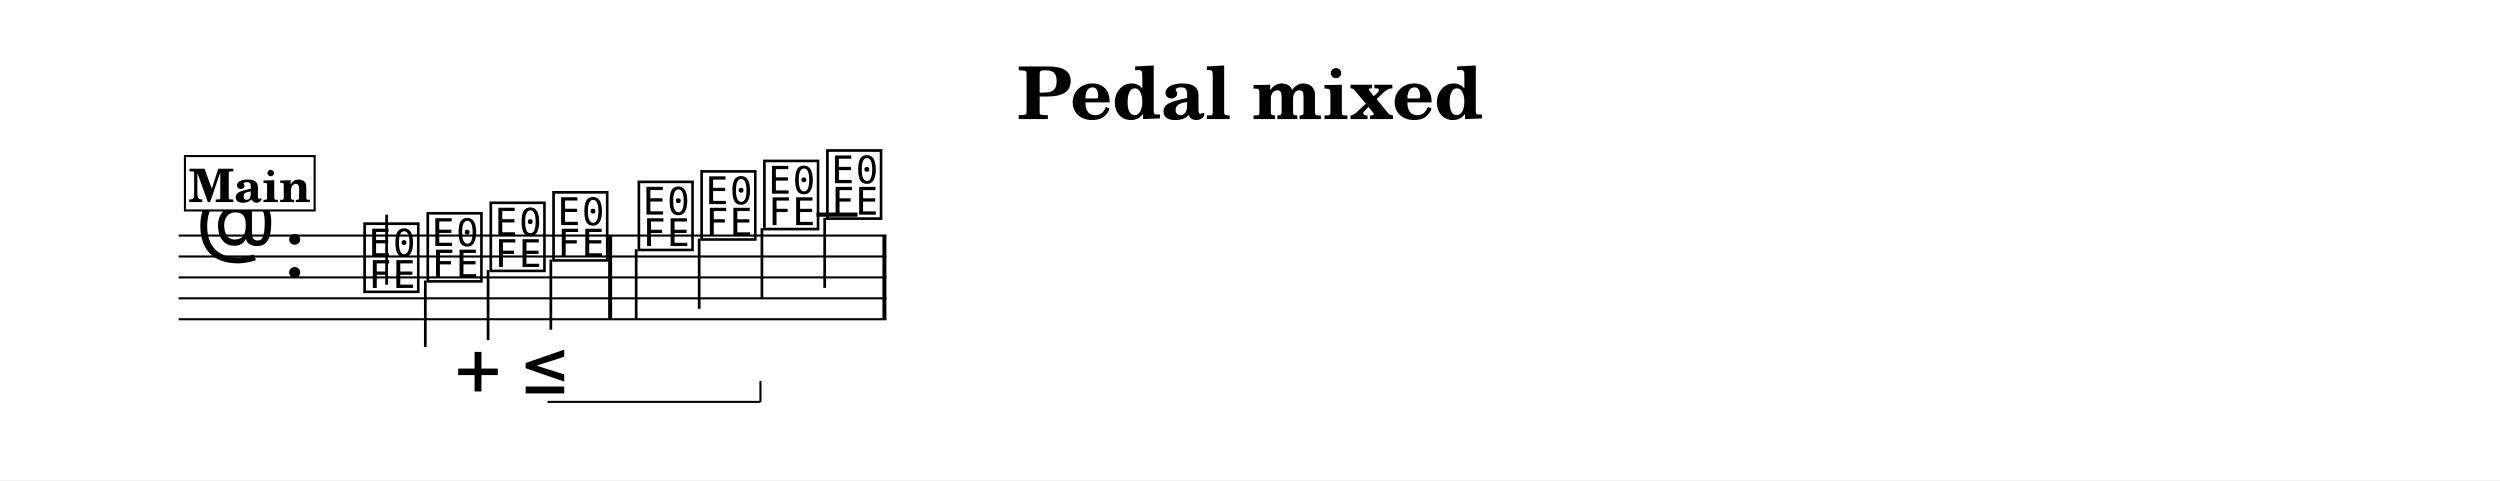
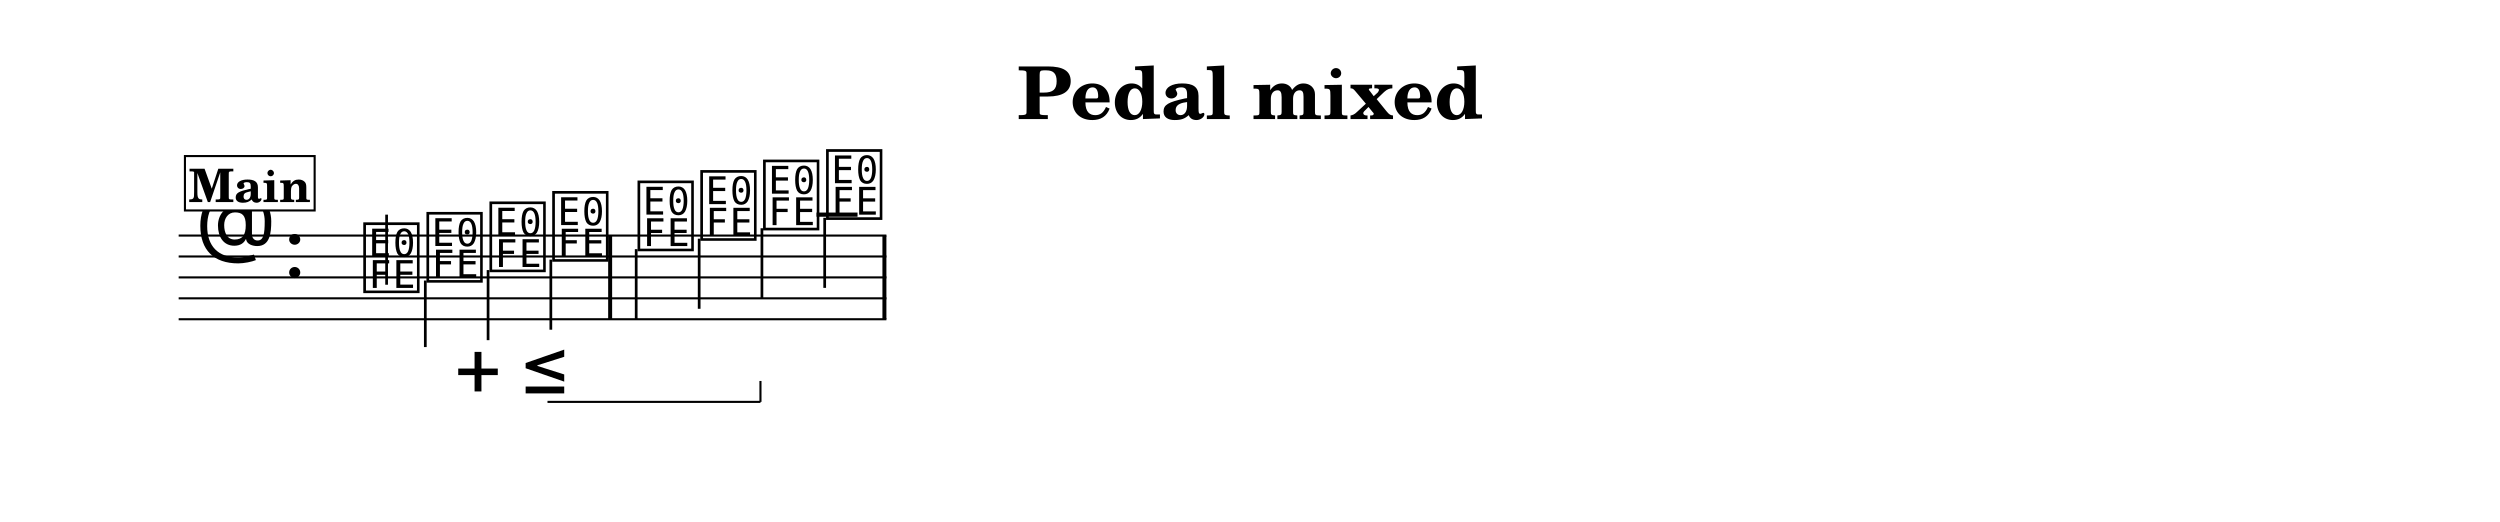
- <svg xmlns="http://www.w3.org/2000/svg" width="1195.0" height="229.5" viewBox="0 0 119.50 22.95" font-family="TeX Gyre Schola, serif">
+ <svg xmlns="http://www.w3.org/2000/svg" width="1195.0" height="249.5" viewBox="0 0 119.50 24.95" font-family="TeX Gyre Schola, serif">
  <style>
  @font-face { font-family: 'Emmentaler'; src: local('Emmentaler'); }
  .music { font-family: 'Emmentaler', serif; }
</style>
-   <rect x="0" y="0" width="119.50" height="22.95" fill="#FFFFFF" />
+   <rect x="0" y="0" width="119.50" height="24.95" fill="#FFFFFF" />
  <text x="59.75" y="5.69" font-size="3.49" font-weight="bold" text-anchor="middle" data-pos="251">Pedal mixed</text>
  <g transform="translate(8.54,0.00) scale(1,1)">
    <line x1="0.00" y1="11.26" x2="33.83" y2="11.26" stroke="#000000" stroke-width="0.100" />
    <line x1="0.00" y1="12.26" x2="33.83" y2="12.26" stroke="#000000" stroke-width="0.100" />
    <line x1="0.00" y1="13.26" x2="33.83" y2="13.26" stroke="#000000" stroke-width="0.100" />
    <line x1="0.00" y1="14.26" x2="33.83" y2="14.26" stroke="#000000" stroke-width="0.100" />
    <line x1="0.00" y1="15.26" x2="33.83" y2="15.26" stroke="#000000" stroke-width="0.100" />
    <text class="music" x="0.80" y="12.26" font-size="4.00" data-pos="292"></text>
    <text class="music" x="5.00" y="13.26" font-size="4.00" data-pos="270"></text>
    <line x1="30.49" y1="10.26" x2="32.45" y2="10.26" stroke="#000000" stroke-width="0.200" />
    <text class="music" x="8.70" y="13.76" font-size="4.00" data-pos="336"></text>
    <line x1="9.94" y1="13.61" x2="9.94" y2="10.26" stroke="#000000" stroke-width="0.130" />
    <text class="music" x="11.72" y="13.26" font-size="4.00" data-pos="339"></text>
    <line x1="11.79" y1="13.41" x2="11.79" y2="16.59" stroke="#000000" stroke-width="0.130" />
    <text class="music" x="14.73" y="12.76" font-size="4.00" data-pos="341"></text>
    <line x1="14.79" y1="12.91" x2="14.79" y2="16.26" stroke="#000000" stroke-width="0.130" />
    <text class="music" x="17.73" y="12.26" font-size="4.00" data-pos="351"></text>
    <line x1="17.79" y1="12.41" x2="17.79" y2="15.76" stroke="#000000" stroke-width="0.130" />
    <text class="music" x="21.81" y="11.76" font-size="4.00" data-pos="355"></text>
    <line x1="21.87" y1="11.91" x2="21.87" y2="15.26" stroke="#000000" stroke-width="0.130" />
    <text class="music" x="24.81" y="11.26" font-size="4.00" data-pos="358"></text>
    <line x1="24.88" y1="11.41" x2="24.88" y2="14.76" stroke="#000000" stroke-width="0.130" />
    <text class="music" x="27.81" y="10.76" font-size="4.00" data-pos="360"></text>
    <line x1="27.88" y1="10.91" x2="27.88" y2="14.26" stroke="#000000" stroke-width="0.130" />
    <text class="music" x="30.82" y="10.26" font-size="4.00" data-pos="371"></text>
    <line x1="30.88" y1="10.41" x2="30.88" y2="13.76" stroke="#000000" stroke-width="0.130" />
    <rect x="20.53" y="11.26" width="0.19" height="4.00" data-pos="353" />
    <rect x="33.64" y="11.26" width="0.19" height="4.00" data-pos="373" />
    <text class="music" x="12.99" y="19.21" font-size="4.00" data-pos="342"></text>
    <text class="music" x="16.18" y="19.21" font-size="4.00" data-pos="342"></text>
    <rect x="0.30" y="7.46" width="6.20" height="2.60" fill="#FFFFFF" stroke="#000000" stroke-width="0.100" data-pos="314" />
    <text x="3.40" y="9.66" font-size="2.20" font-weight="bold" text-anchor="middle" data-pos="314">Main</text>
    <line x1="17.63" y1="19.21" x2="27.81" y2="19.21" stroke="#000000" stroke-width="0.100" data-pos="342" />
    <line x1="27.81" y1="19.21" x2="27.81" y2="18.21" stroke="#000000" stroke-width="0.100" data-pos="342" />
  </g>
</svg>
